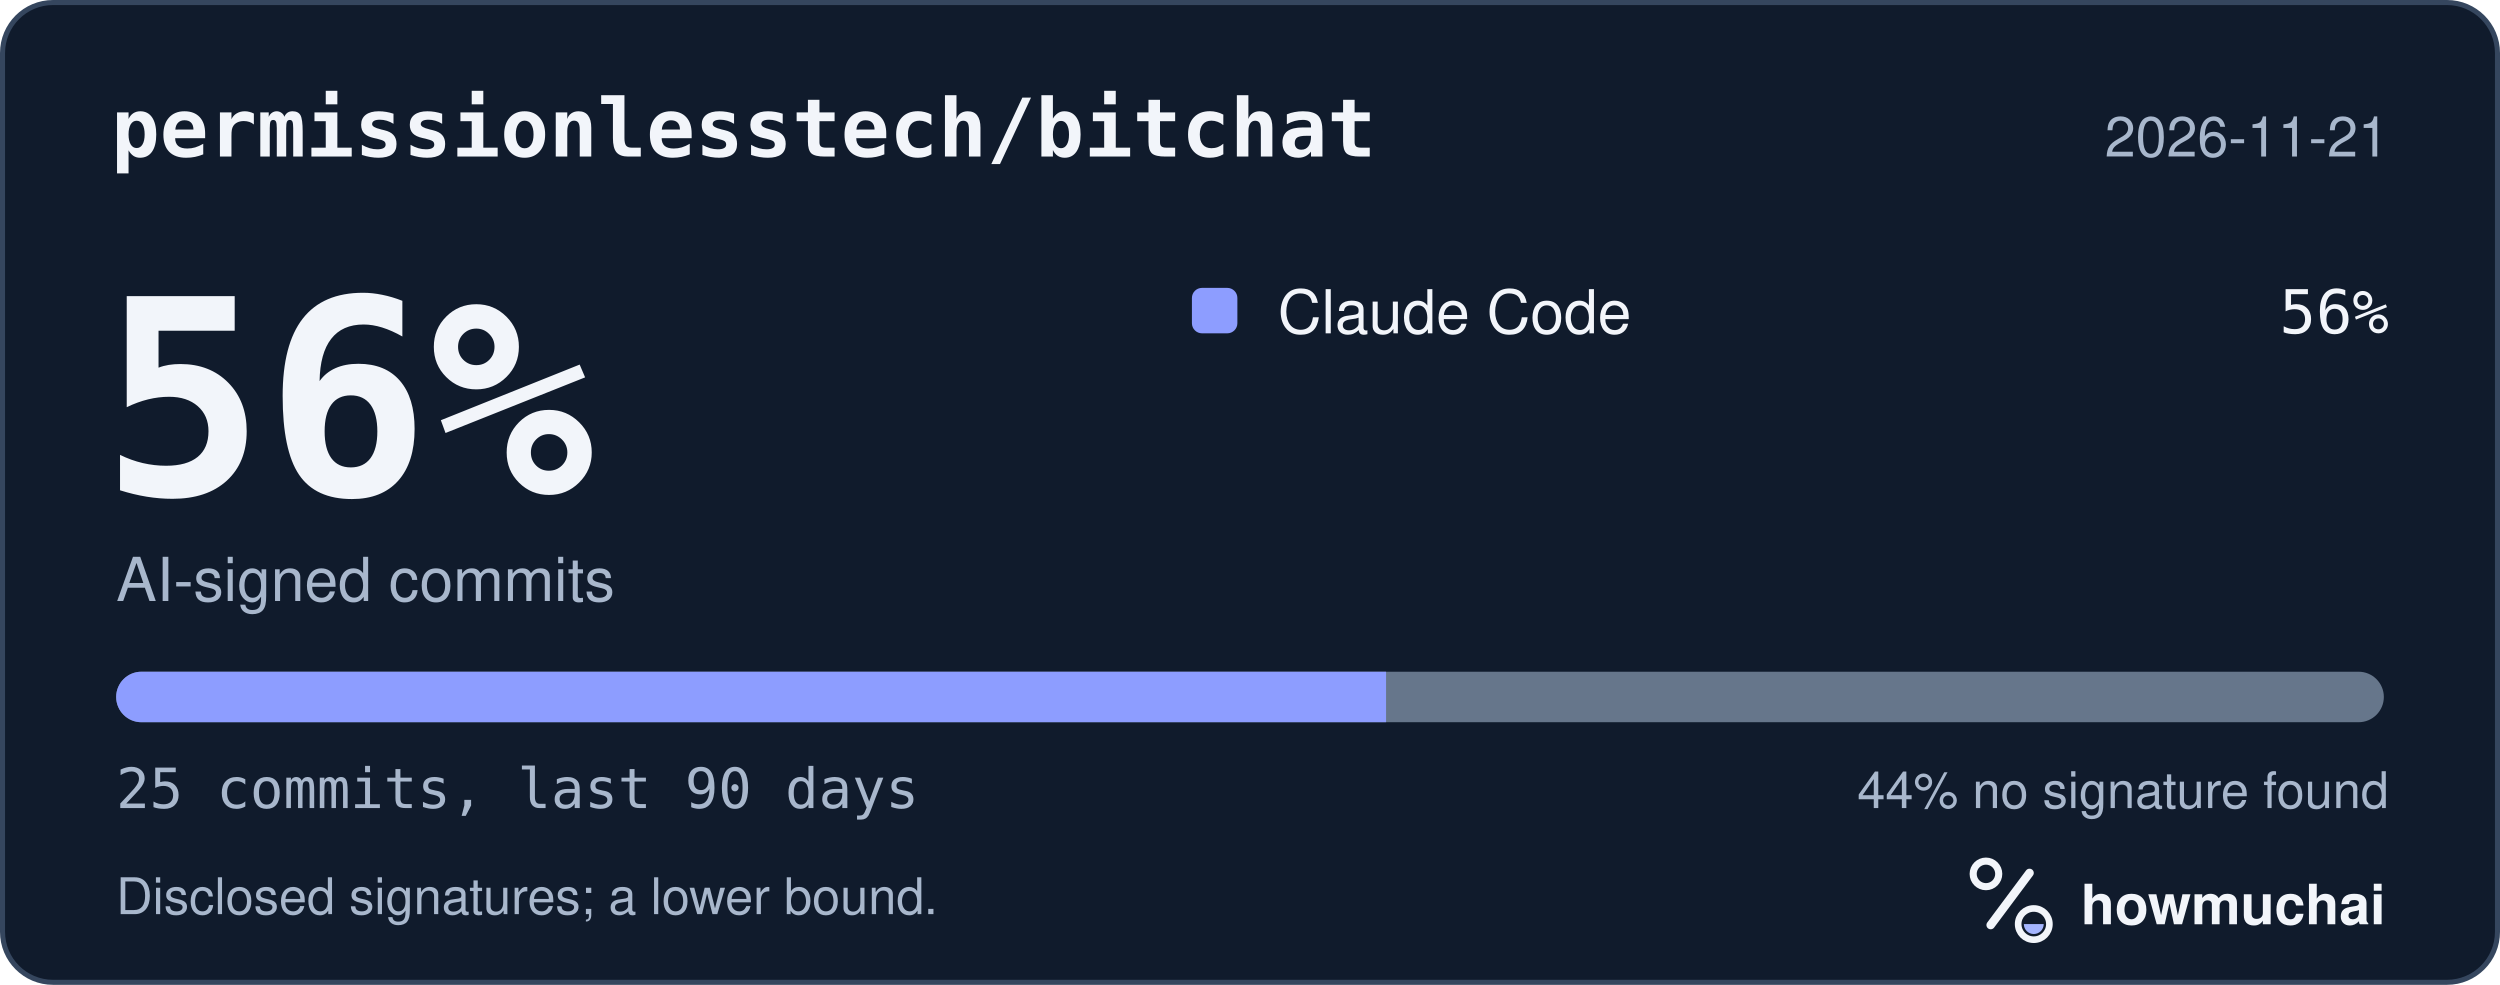
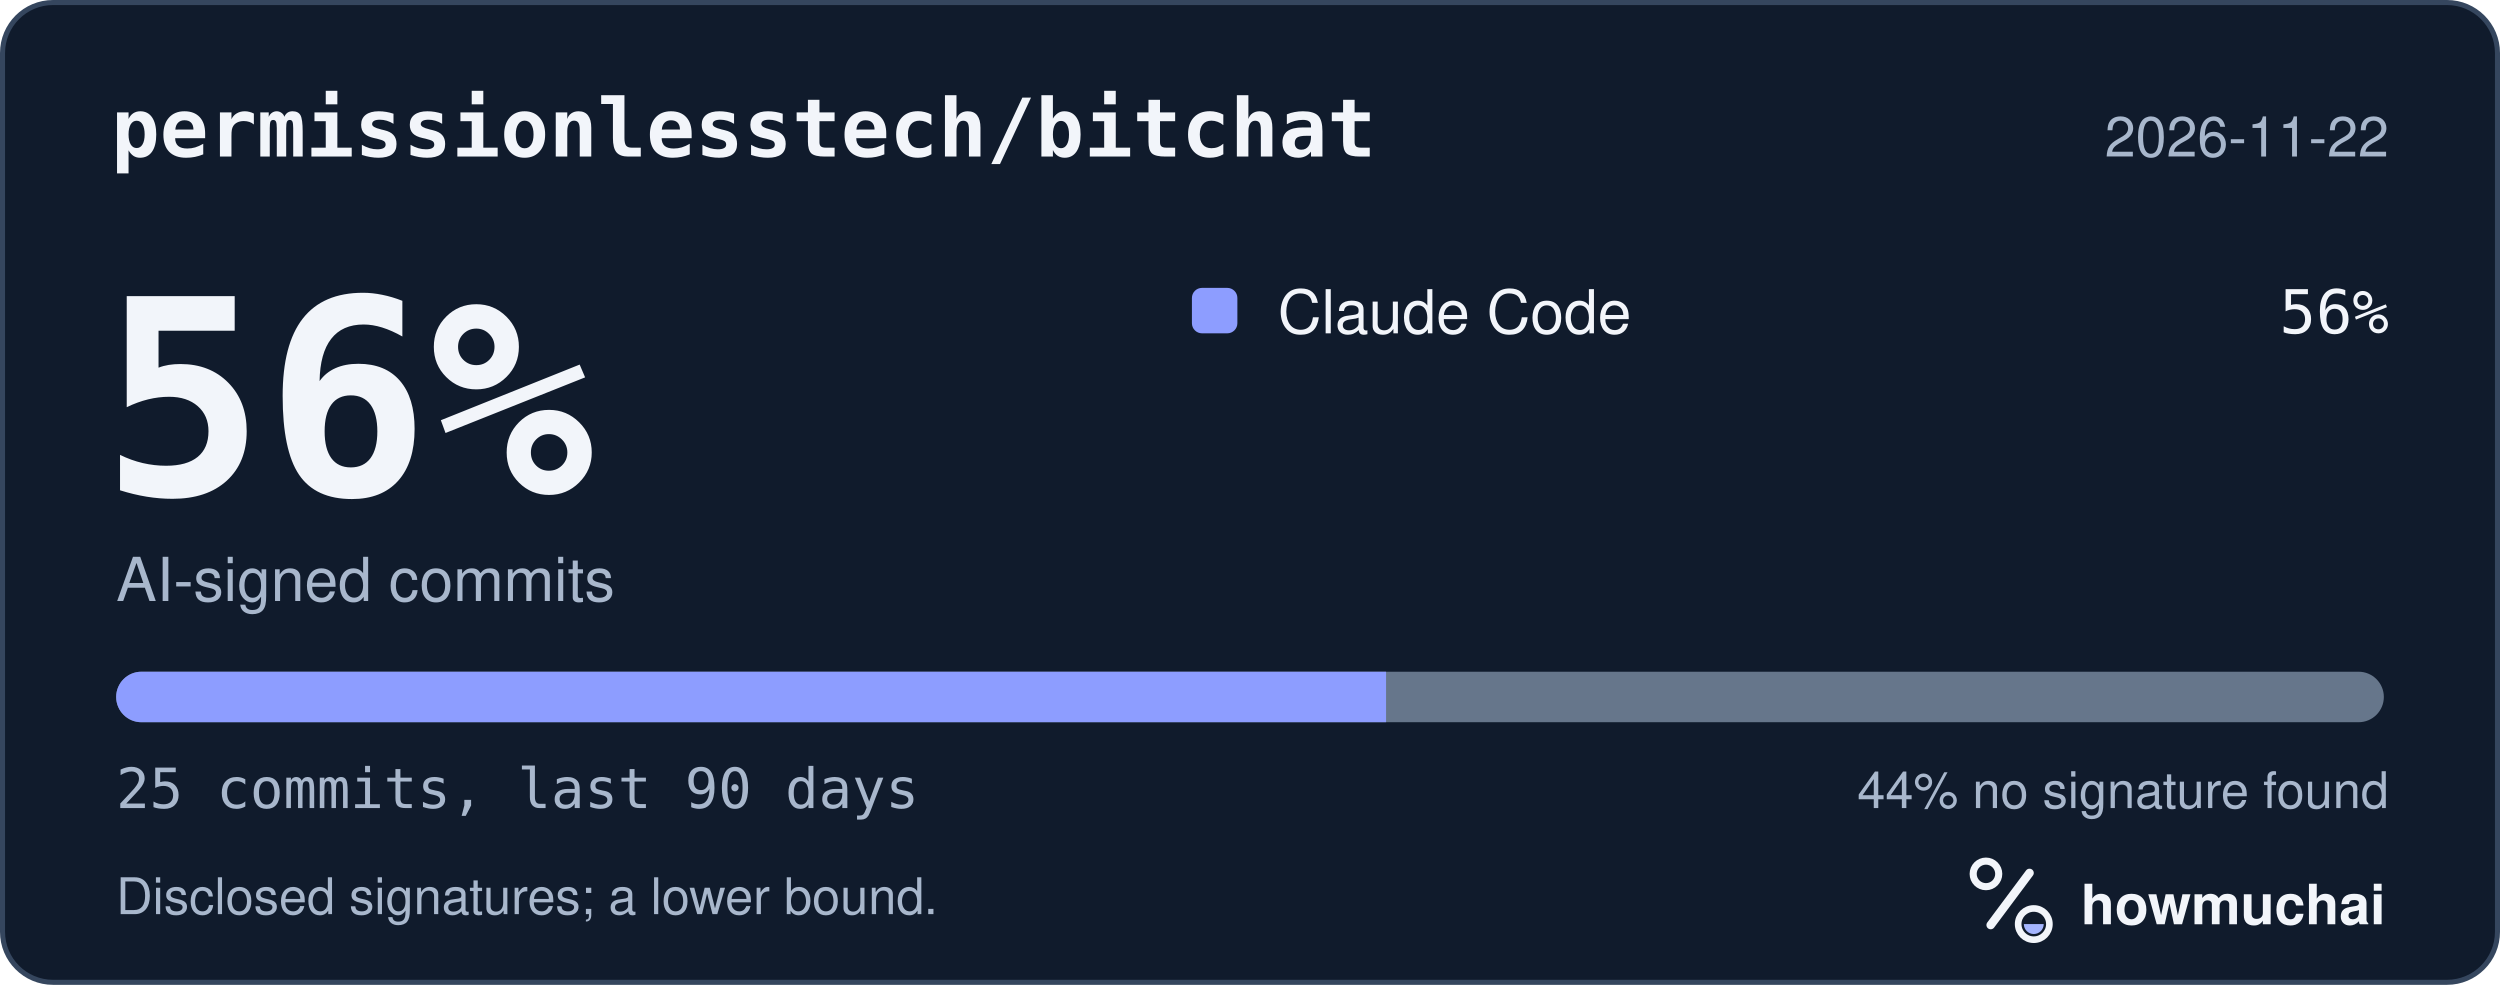
<svg xmlns="http://www.w3.org/2000/svg" width="495" height="195" viewBox="0 0 495 195" role="img" aria-labelledby="hm-t hm-d">
  <rect x="0.5" y="0.5" width="494" height="194" rx="10" fill="#101B2C" stroke="#35465E" />
  <text x="22" y="31" fill="#F2F5FA" font-family="ui-monospace, SF Mono, Menlo, Consolas, IBM Plex Mono, monospace" font-size="16" font-weight="600">permissionlesstech/bitchat</text>
-   <text x="473" y="31" fill="#A8B7CC" font-family="-apple-system, BlinkMacSystemFont, Segoe UI, Helvetica, Arial, Fira Sans, sans-serif" font-size="11" text-anchor="end">2026-11-21</text>
+   <text x="473" y="31" fill="#A8B7CC" font-family="-apple-system, BlinkMacSystemFont, Segoe UI, Helvetica, Arial, Fira Sans, sans-serif" font-size="11" text-anchor="end">2026-11-22</text>
  <text x="20" y="98" fill="#F2F5FA" font-family="ui-monospace, SF Mono, Menlo, Consolas, IBM Plex Mono, monospace" font-size="54" font-weight="700">56%</text>
  <text x="23" y="119" fill="#A8B7CC" font-family="-apple-system, BlinkMacSystemFont, Segoe UI, Helvetica, Arial, Fira Sans, sans-serif" font-size="12">AI-signed commits</text>
  <rect x="236" y="57" width="9" height="9" rx="2" fill="#8D9DFF" />
  <text x="253" y="66" fill="#F2F5FA" font-family="-apple-system, BlinkMacSystemFont, Segoe UI, Helvetica, Arial, Fira Sans, sans-serif" font-size="12">Claude Code</text>
  <text x="473" y="66" fill="#F2F5FA" font-family="ui-monospace, SF Mono, Menlo, Consolas, IBM Plex Mono, monospace" font-size="12" text-anchor="end">56%</text>
  <defs>
    <clipPath id="hm-bar">
      <rect x="23" y="133" width="449" height="10" rx="5" />
    </clipPath>
  </defs>
  <rect x="23" y="133" width="449" height="10" rx="5" fill="#66768B" />
  <g clip-path="url(#hm-bar)">
    <rect x="23.00" y="133" width="251.44" height="10" fill="#8D9DFF" />
  </g>
  <text x="23" y="160" fill="#A8B7CC" font-family="ui-monospace, SF Mono, Menlo, Consolas, IBM Plex Mono, monospace" font-size="11">25 commits, last 90 days</text>
  <text x="473" y="160" fill="#A8B7CC" font-family="-apple-system, BlinkMacSystemFont, Segoe UI, Helvetica, Arial, Fira Sans, sans-serif" font-size="10" text-anchor="end">44% no signature found</text>
  <text x="23" y="181" fill="#A8B7CC" font-family="-apple-system, BlinkMacSystemFont, Segoe UI, Helvetica, Arial, Fira Sans, sans-serif" font-size="10">Disclosed signatures; a lower bound.</text>
  <g transform="translate(386 166) scale(0.046875)">
    <circle cx="154" cy="150" r="54" fill="none" stroke="#F2F5FA" stroke-width="30" />
    <path d="M174 366 338 146" fill="none" stroke="#F2F5FA" stroke-width="36" stroke-linecap="round" />
    <circle cx="356" cy="362" r="66" fill="none" stroke="#F2F5FA" stroke-width="28" />
    <path d="M314 362a42 42 0 0 0 84 0Z" fill="#A4B5FF" />
  </g>
  <text x="412" y="183" fill="#F2F5FA" font-family="-apple-system, BlinkMacSystemFont, Segoe UI, Helvetica, Arial, Fira Sans, sans-serif" font-size="11" font-weight="650">howmuchai</text>
</svg>
